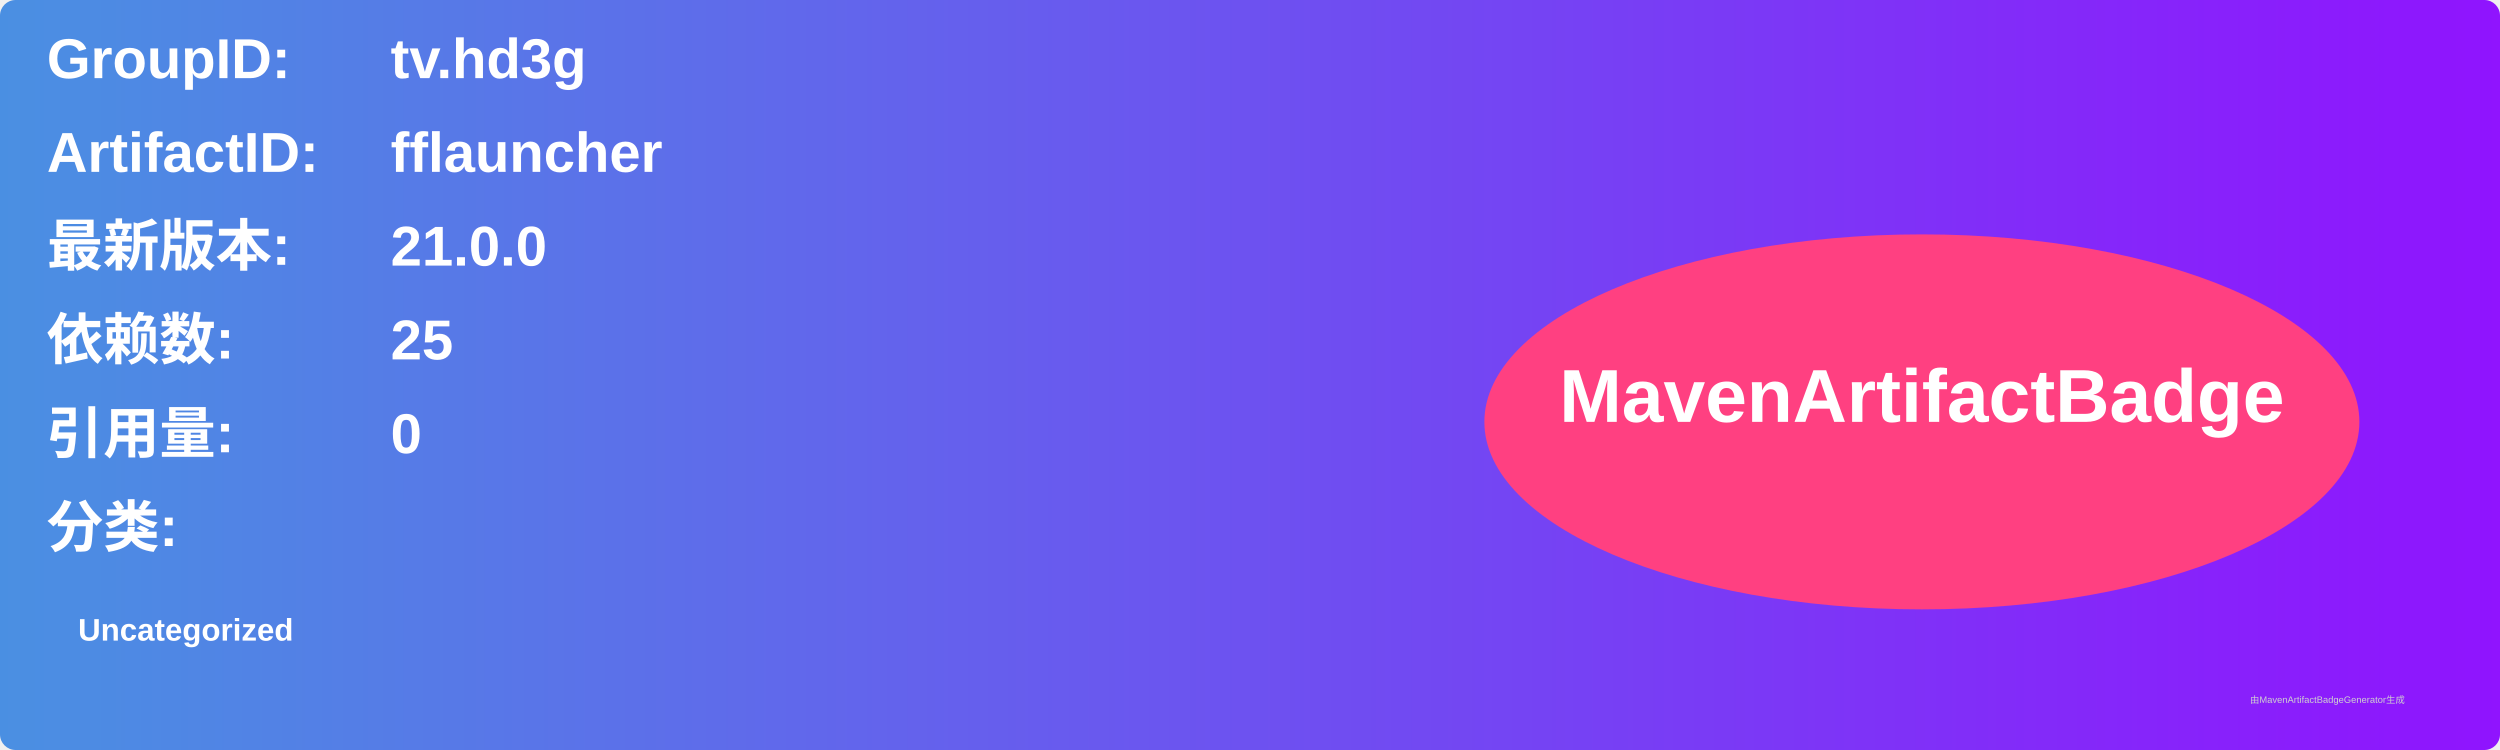
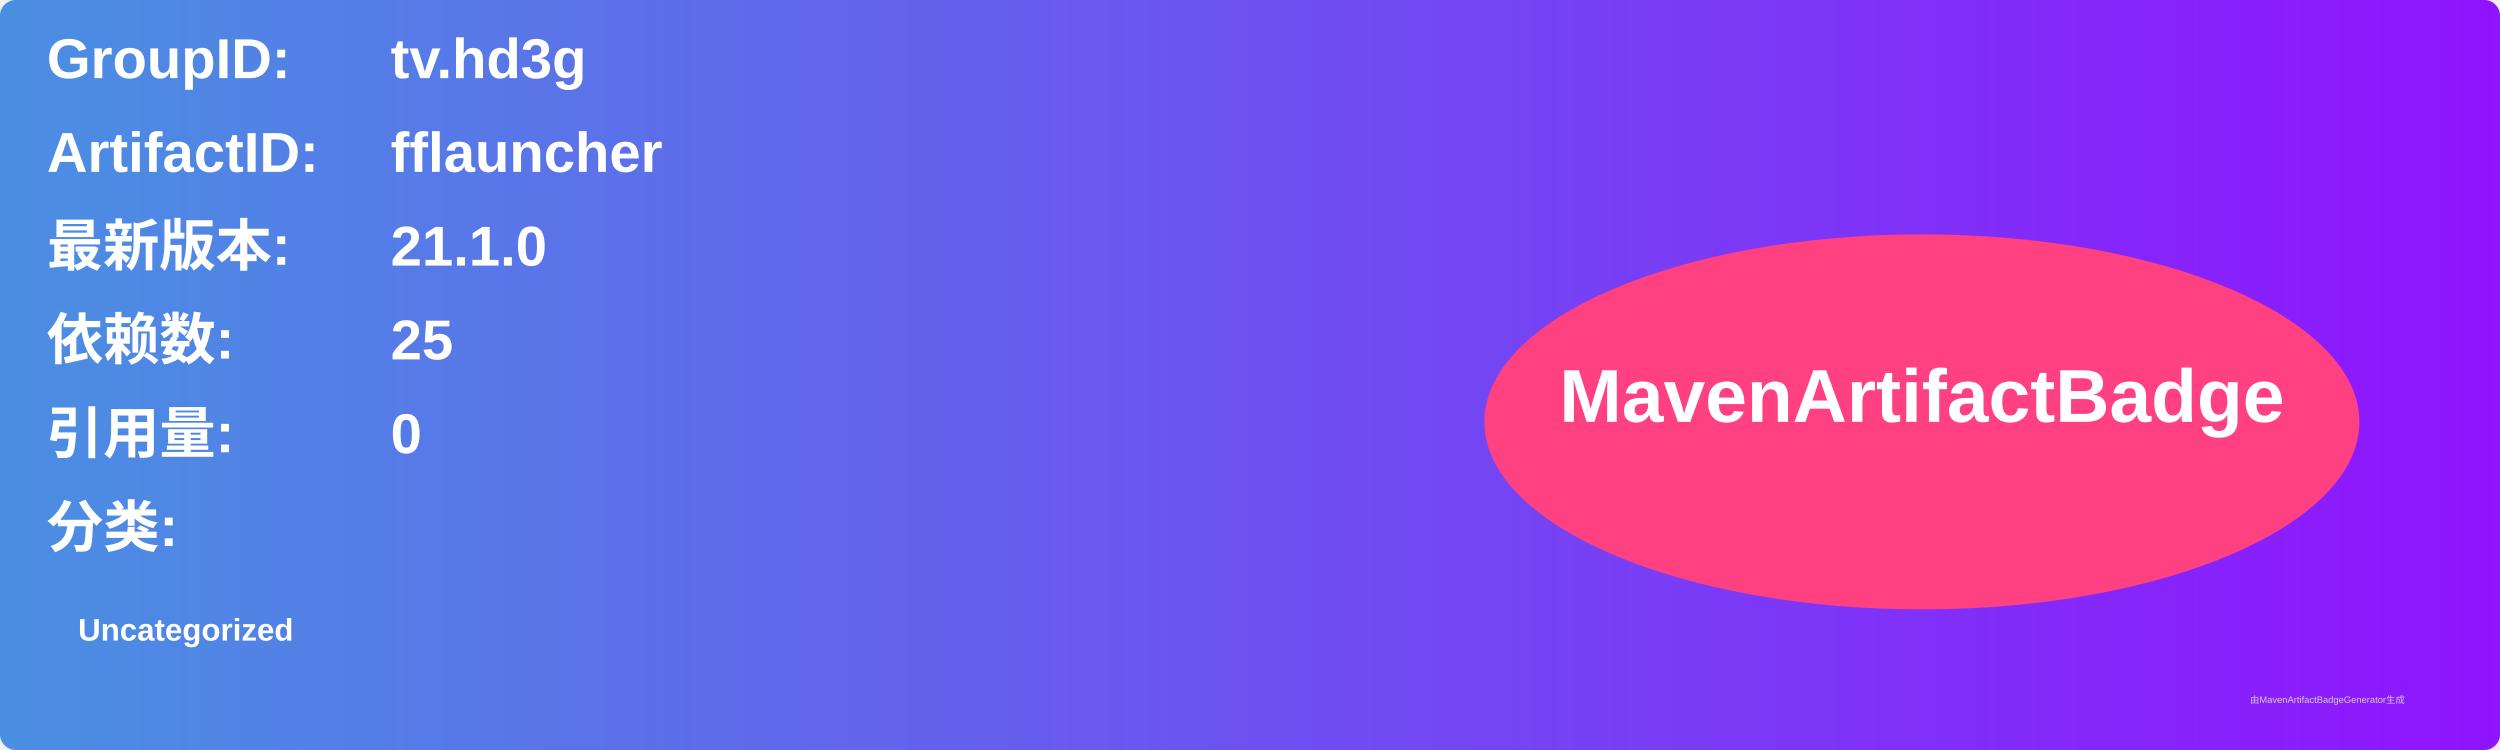
<svg xmlns="http://www.w3.org/2000/svg" width="800" height="240" viewBox="0 0 800 240">
  <linearGradient id="grad" x1="0%" y1="0%" x2="100%" y2="0%">
    <stop offset="0%" stop-color="#4a90e2" />
    <stop offset="100%" stop-color="#9013fe" />
  </linearGradient>
  <rect width="100%" height="100%" rx="5" ry="5" fill="url(#grad)" />
  <g transform="translate(15, 15)">
    <text x="0" y="10" font-family="Arial" font-size="18" fill="white" font-weight="bold" width="260">GroupID:</text>
    <text x="110" y="10" font-family="Arial" font-size="18" fill="white" font-weight="bold" width="460">tv.hd3g</text>
    <text x="0" y="40" font-family="Arial" font-size="18" fill="white" font-weight="bold" width="260">ArtifactID:</text>
    <text x="110" y="40" font-family="Arial" font-size="18" fill="white" font-weight="bold" width="460">fflauncher</text>
    <text x="0" y="70" font-family="Arial" font-size="18" fill="white" font-weight="bold">最新版本:</text>
    <text x="110" y="70" font-family="Arial" font-size="18" fill="white" font-weight="bold">
-       <tspan font-weight="bold">21.0.0</tspan>
+       <tspan font-weight="bold">21.1.0</tspan>
    </text>
    <text x="0" y="100" font-family="Arial" font-size="18" fill="white" font-weight="bold">依赖数: </text>
    <text x="110" y="100" font-family="Arial" font-size="18" fill="white">
      <tspan font-weight="bold">25</tspan>
    </text>
    <text x="0" y="130" font-family="Arial" font-size="18" fill="white" font-weight="bold">引用量: </text>
    <text x="110" y="130" font-family="Arial" font-size="18" fill="white">
      <tspan font-weight="bold">0</tspan>
    </text>
    <text x="0" y="160" font-family="Arial" font-size="18" fill="white" font-weight="bold">分类:</text>
    <text x="10" y="190" font-family="Arial" font-size="10" fill="white">
      <tspan font-weight="bold">Uncategorized</tspan>
    </text>
    <ellipse cx="600" cy="120" rx="140" ry="60" fill="#ff4081" />
    <text x="600" y="120" text-anchor="middle" font-family="Arial" font-size="24" fill="white" font-weight="bold">MavenArtifactBadge</text>
  </g>
  <text x="720" y="225" font-family="Arial" font-size="3" fill="#d0d0d0">由MavenArtifactBadgeGenerator生成</text>
</svg>
